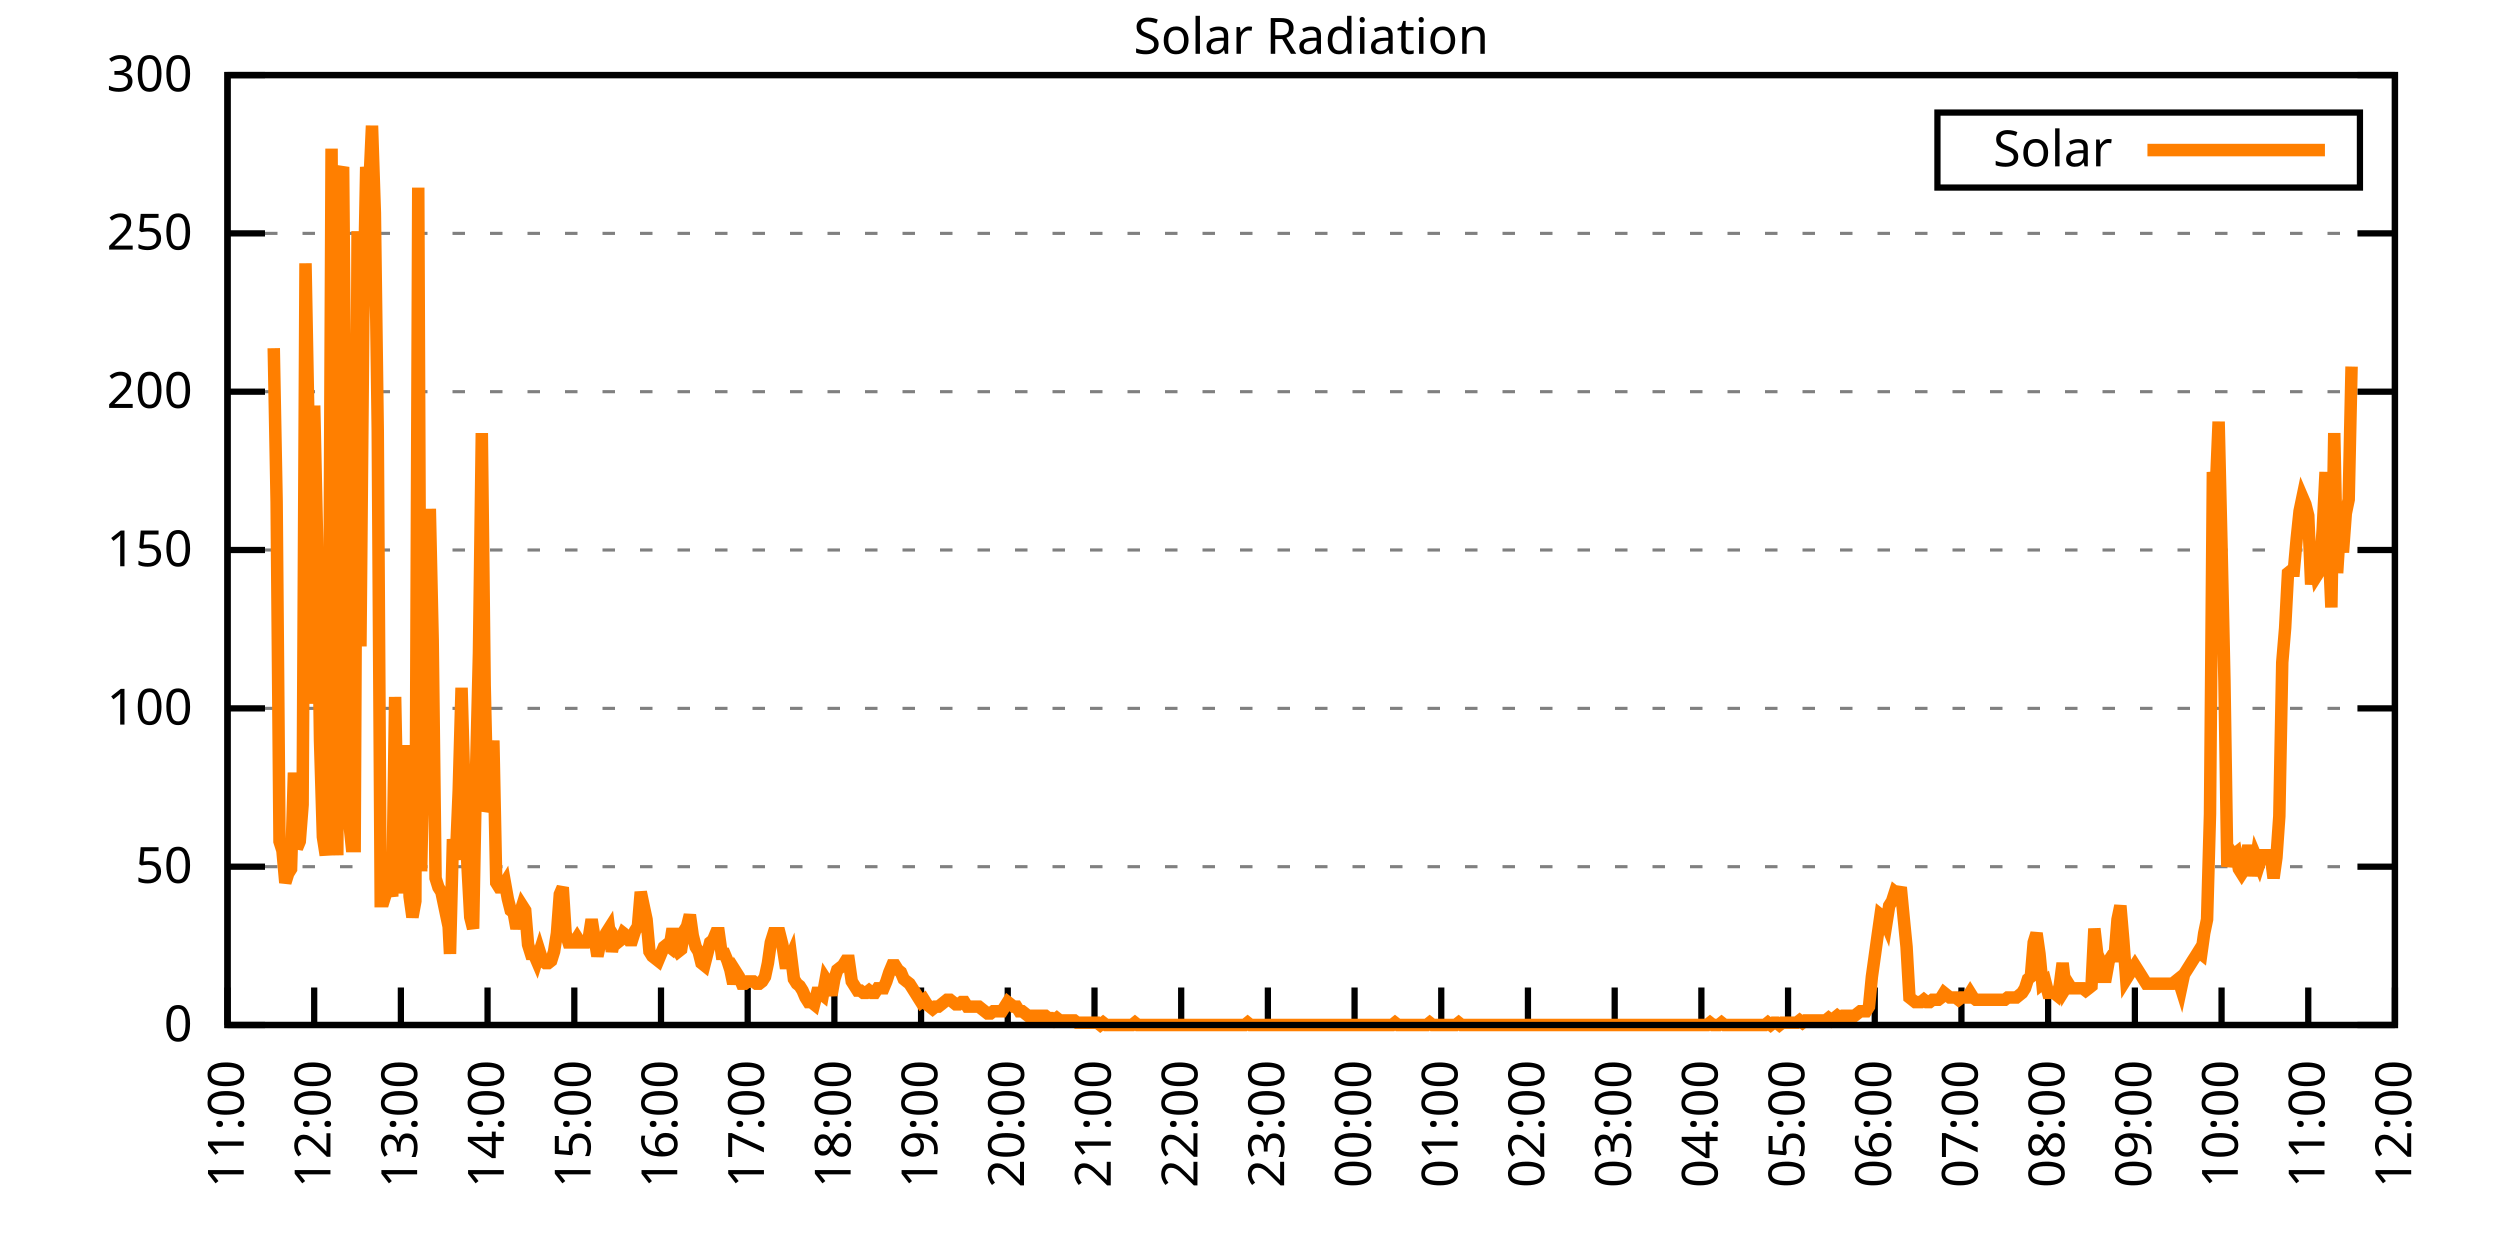
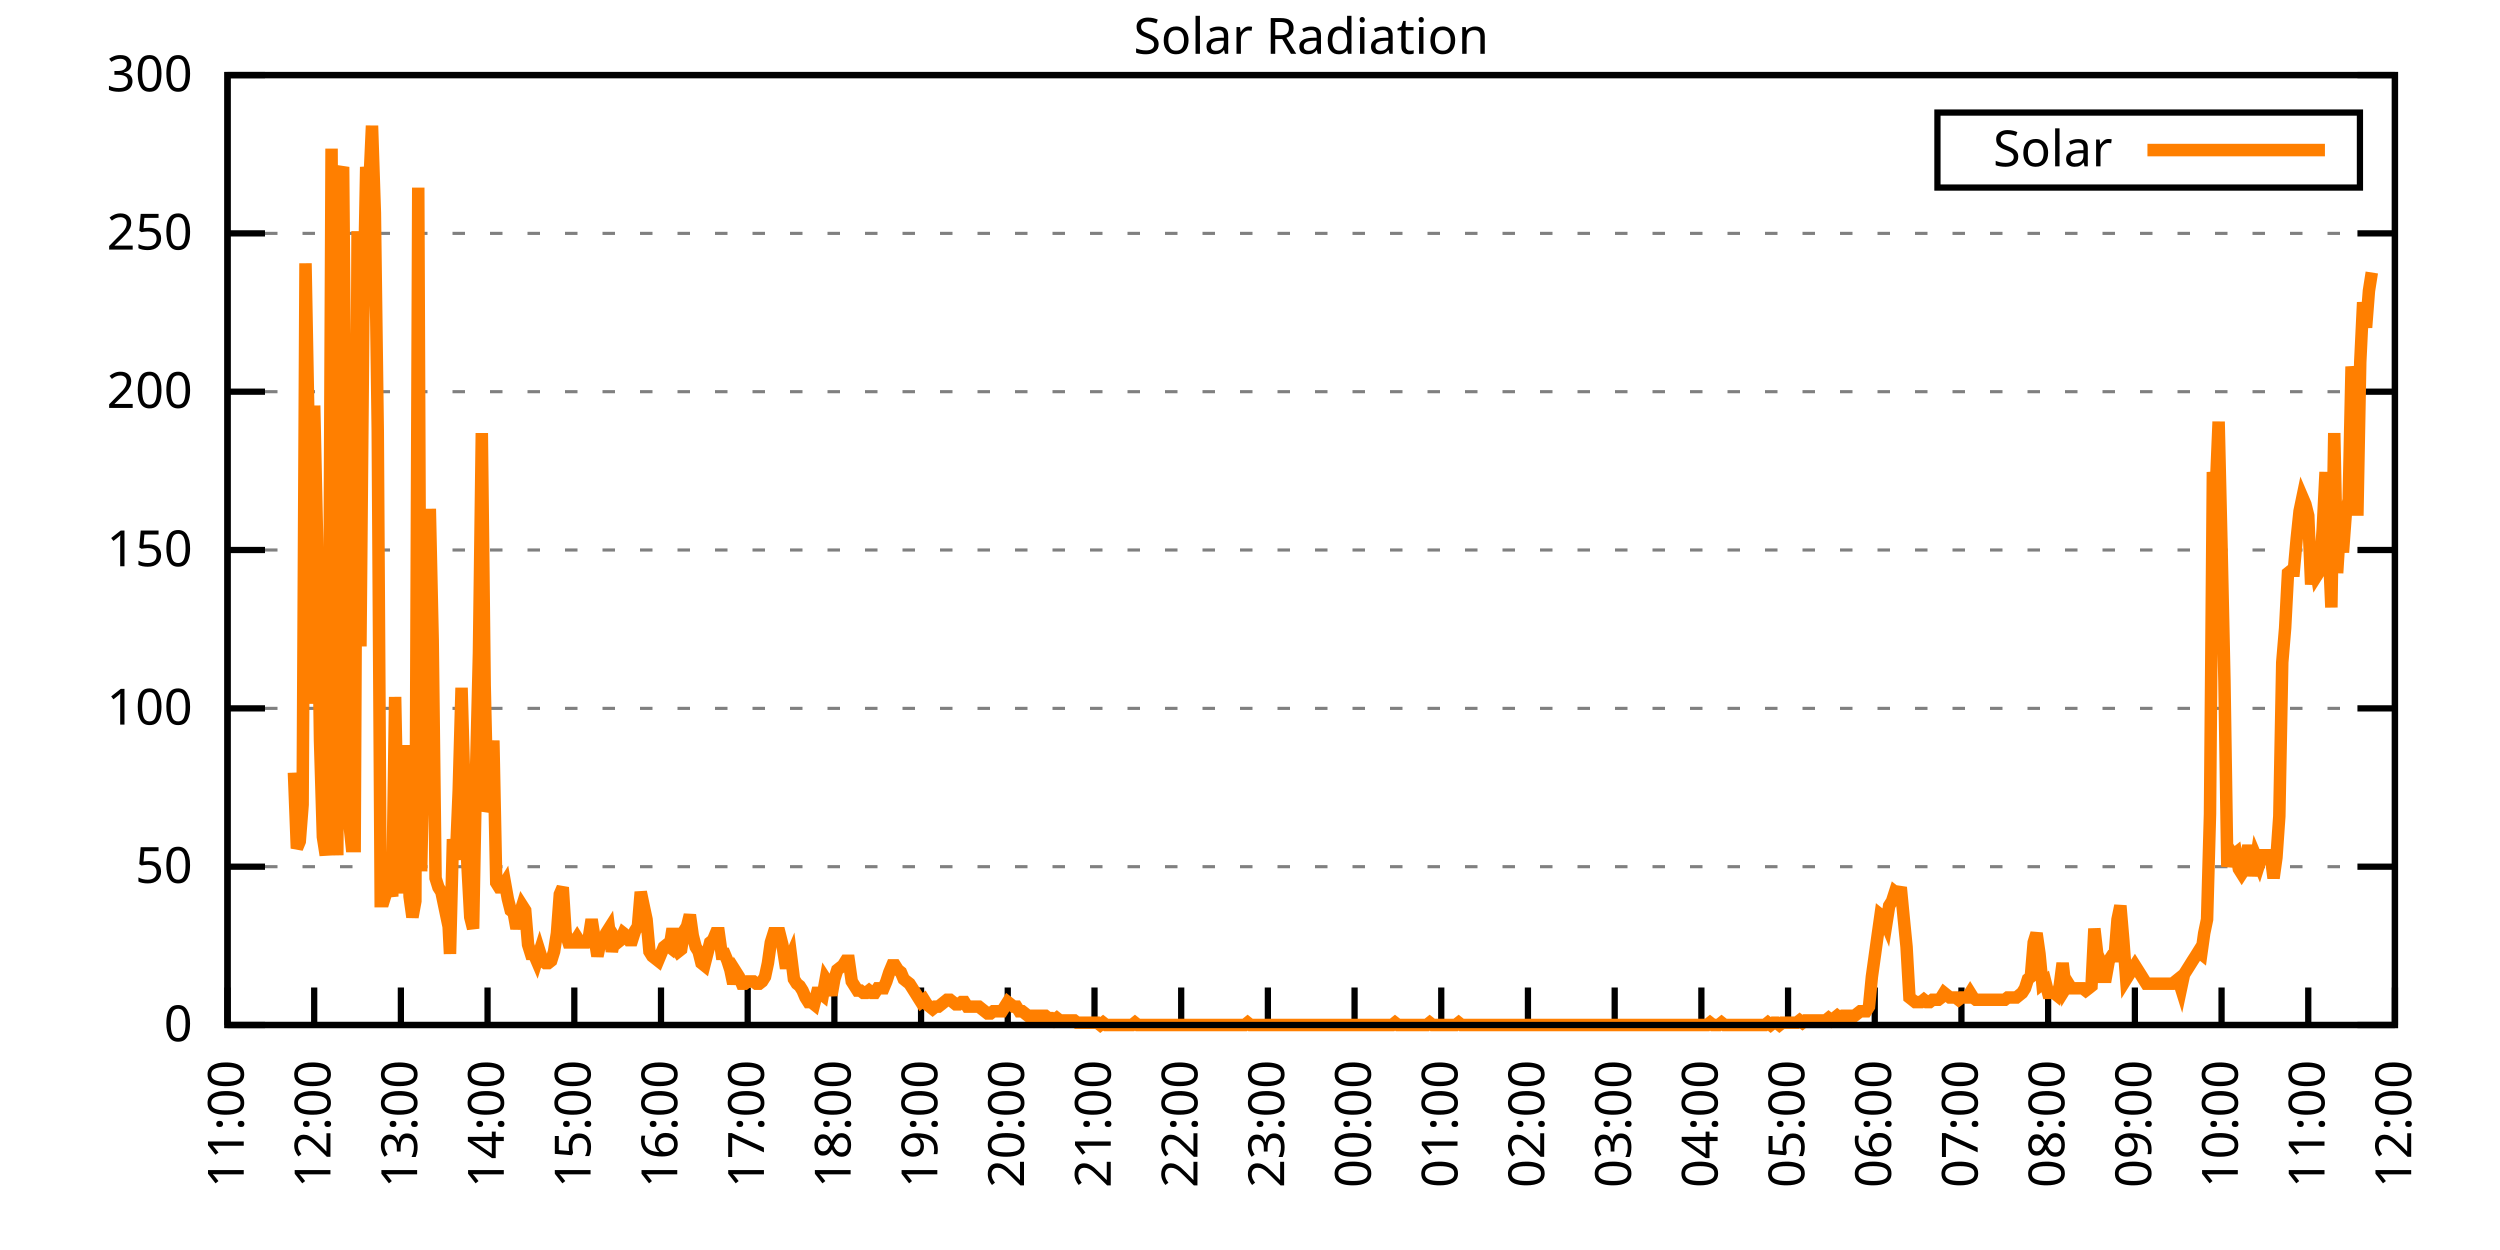
<svg xmlns="http://www.w3.org/2000/svg" xmlns:xlink="http://www.w3.org/1999/xlink" width="400" height="200" viewBox="0 0 400 200">
  <g id="gnuplot_canvas">
    <rect x="0" y="0" width="400" height="200" fill="none" />
    <defs>
      <circle id="gpDot" r="0.5" stroke-width="0.5" stroke="currentColor" />
      <path id="gpPt0" stroke-width="0.333" stroke="currentColor" d="M-1,0 h2 M0,-1 v2" />
      <path id="gpPt1" stroke-width="0.333" stroke="currentColor" d="M-1,-1 L1,1 M1,-1 L-1,1" />
      <path id="gpPt2" stroke-width="0.333" stroke="currentColor" d="M-1,0 L1,0 M0,-1 L0,1 M-1,-1 L1,1 M-1,1 L1,-1" />
      <rect id="gpPt3" stroke-width="0.333" stroke="currentColor" x="-1" y="-1" width="2" height="2" />
      <rect id="gpPt4" stroke-width="0.333" stroke="currentColor" fill="currentColor" x="-1" y="-1" width="2" height="2" />
      <circle id="gpPt5" stroke-width="0.333" stroke="currentColor" cx="0" cy="0" r="1" />
      <use xlink:href="#gpPt5" id="gpPt6" fill="currentColor" stroke="none" />
      <path id="gpPt7" stroke-width="0.333" stroke="currentColor" d="M0,-1.33 L-1.33,0.67 L1.33,0.67 z" />
      <use xlink:href="#gpPt7" id="gpPt8" fill="currentColor" stroke="none" />
      <use xlink:href="#gpPt7" id="gpPt9" stroke="currentColor" transform="rotate(180)" />
      <use xlink:href="#gpPt9" id="gpPt10" fill="currentColor" stroke="none" />
      <use xlink:href="#gpPt3" id="gpPt11" stroke="currentColor" transform="rotate(45)" />
      <use xlink:href="#gpPt11" id="gpPt12" fill="currentColor" stroke="none" />
      <path id="gpPt13" stroke-width="0.333" stroke="currentColor" d="M0,1.330 L1.265,0.411 L0.782,-1.067 L-0.782,-1.076 L-1.265,0.411 z" />
      <use xlink:href="#gpPt13" id="gpPt14" fill="currentColor" stroke="none" />
      <filter id="textbox" filterUnits="objectBoundingBox" x="0" y="0" height="1" width="1">
        <feFlood flood-color="white" flood-opacity="1" result="bgnd" />
        <feComposite in="SourceGraphic" in2="bgnd" operator="atop" />
      </filter>
      <filter id="greybox" filterUnits="objectBoundingBox" x="0" y="0" height="1" width="1">
        <feFlood flood-color="lightgrey" flood-opacity="1" result="grey" />
        <feComposite in="SourceGraphic" in2="grey" operator="atop" />
      </filter>
    </defs>
    <g fill="none" color="white" stroke="currentColor" stroke-width="1.00" stroke-linecap="butt" stroke-linejoin="miter">
</g>
    <g fill="none" color="black" stroke="currentColor" stroke-width="1.00" stroke-linecap="butt" stroke-linejoin="miter">
      <g stroke="none" shape-rendering="crispEdges">
        <polygon fill="rgb(255, 255, 255)" points="36.40,164.00 383.18,164.00 383.18,12.02 36.40,12.02 " />
      </g>
    </g>
    <g fill="none" color="black" stroke="currentColor" stroke-width="1.00" stroke-linecap="butt" stroke-linejoin="miter">
</g>
    <g fill="none" color="black" stroke="black" stroke-width="0.50" stroke-linecap="butt" stroke-linejoin="miter">
</g>
    <g fill="none" color="gray" stroke="currentColor" stroke-width="0.50" stroke-linecap="butt" stroke-linejoin="miter">
      <path stroke="gray" stroke-dasharray="2,4" class="gridline" d="M36.40,164.00 L383.19,164.00  " />
    </g>
    <g fill="none" color="gray" stroke="gray" stroke-width="1.00" stroke-linecap="butt" stroke-linejoin="miter">
</g>
    <g fill="none" color="black" stroke="currentColor" stroke-width="1.00" stroke-linecap="butt" stroke-linejoin="miter">
      <path stroke="black" d="M36.40,164.00 L42.40,164.00 M383.19,164.00 L377.19,164.00  " />
      <g transform="translate(30.80,166.60)" stroke="none" fill="black" font-family="Sans" font-size="8.00" text-anchor="end">
        <text>
          <tspan font-family="Sans"> 0</tspan>
        </text>
      </g>
    </g>
    <g fill="none" color="black" stroke="currentColor" stroke-width="1.00" stroke-linecap="butt" stroke-linejoin="miter">
</g>
    <g fill="none" color="black" stroke="black" stroke-width="0.50" stroke-linecap="butt" stroke-linejoin="miter">
</g>
    <g fill="none" color="gray" stroke="currentColor" stroke-width="0.50" stroke-linecap="butt" stroke-linejoin="miter">
      <path stroke="gray" stroke-dasharray="2,4" class="gridline" d="M36.40,138.67 L383.19,138.67  " />
    </g>
    <g fill="none" color="gray" stroke="gray" stroke-width="1.00" stroke-linecap="butt" stroke-linejoin="miter">
</g>
    <g fill="none" color="black" stroke="currentColor" stroke-width="1.00" stroke-linecap="butt" stroke-linejoin="miter">
      <path stroke="black" d="M36.40,138.67 L42.40,138.67 M383.19,138.67 L377.19,138.67  " />
      <g transform="translate(30.80,141.27)" stroke="none" fill="black" font-family="Sans" font-size="8.00" text-anchor="end">
        <text>
          <tspan font-family="Sans"> 50</tspan>
        </text>
      </g>
    </g>
    <g fill="none" color="black" stroke="currentColor" stroke-width="1.00" stroke-linecap="butt" stroke-linejoin="miter">
</g>
    <g fill="none" color="black" stroke="black" stroke-width="0.50" stroke-linecap="butt" stroke-linejoin="miter">
</g>
    <g fill="none" color="gray" stroke="currentColor" stroke-width="0.50" stroke-linecap="butt" stroke-linejoin="miter">
      <path stroke="gray" stroke-dasharray="2,4" class="gridline" d="M36.40,113.34 L383.19,113.34  " />
    </g>
    <g fill="none" color="gray" stroke="gray" stroke-width="1.00" stroke-linecap="butt" stroke-linejoin="miter">
</g>
    <g fill="none" color="black" stroke="currentColor" stroke-width="1.00" stroke-linecap="butt" stroke-linejoin="miter">
      <path stroke="black" d="M36.40,113.34 L42.40,113.34 M383.19,113.34 L377.19,113.34  " />
      <g transform="translate(30.80,115.94)" stroke="none" fill="black" font-family="Sans" font-size="8.00" text-anchor="end">
        <text>
          <tspan font-family="Sans"> 100</tspan>
        </text>
      </g>
    </g>
    <g fill="none" color="black" stroke="currentColor" stroke-width="1.00" stroke-linecap="butt" stroke-linejoin="miter">
</g>
    <g fill="none" color="black" stroke="black" stroke-width="0.50" stroke-linecap="butt" stroke-linejoin="miter">
</g>
    <g fill="none" color="gray" stroke="currentColor" stroke-width="0.50" stroke-linecap="butt" stroke-linejoin="miter">
      <path stroke="gray" stroke-dasharray="2,4" class="gridline" d="M36.40,88.00 L383.19,88.00  " />
    </g>
    <g fill="none" color="gray" stroke="gray" stroke-width="1.00" stroke-linecap="butt" stroke-linejoin="miter">
</g>
    <g fill="none" color="black" stroke="currentColor" stroke-width="1.00" stroke-linecap="butt" stroke-linejoin="miter">
      <path stroke="black" d="M36.40,88.00 L42.40,88.00 M383.19,88.00 L377.19,88.00  " />
      <g transform="translate(30.80,90.60)" stroke="none" fill="black" font-family="Sans" font-size="8.00" text-anchor="end">
        <text>
          <tspan font-family="Sans"> 150</tspan>
        </text>
      </g>
    </g>
    <g fill="none" color="black" stroke="currentColor" stroke-width="1.00" stroke-linecap="butt" stroke-linejoin="miter">
</g>
    <g fill="none" color="black" stroke="black" stroke-width="0.50" stroke-linecap="butt" stroke-linejoin="miter">
</g>
    <g fill="none" color="gray" stroke="currentColor" stroke-width="0.50" stroke-linecap="butt" stroke-linejoin="miter">
      <path stroke="gray" stroke-dasharray="2,4" class="gridline" d="M36.40,62.67 L383.19,62.67  " />
    </g>
    <g fill="none" color="gray" stroke="gray" stroke-width="1.00" stroke-linecap="butt" stroke-linejoin="miter">
</g>
    <g fill="none" color="black" stroke="currentColor" stroke-width="1.00" stroke-linecap="butt" stroke-linejoin="miter">
      <path stroke="black" d="M36.40,62.67 L42.40,62.67 M383.19,62.67 L377.19,62.67  " />
      <g transform="translate(30.80,65.27)" stroke="none" fill="black" font-family="Sans" font-size="8.00" text-anchor="end">
        <text>
          <tspan font-family="Sans"> 200</tspan>
        </text>
      </g>
    </g>
    <g fill="none" color="black" stroke="currentColor" stroke-width="1.00" stroke-linecap="butt" stroke-linejoin="miter">
</g>
    <g fill="none" color="black" stroke="black" stroke-width="0.50" stroke-linecap="butt" stroke-linejoin="miter">
</g>
    <g fill="none" color="gray" stroke="currentColor" stroke-width="0.50" stroke-linecap="butt" stroke-linejoin="miter">
      <path stroke="gray" stroke-dasharray="2,4" class="gridline" d="M36.40,37.34 L383.19,37.34  " />
    </g>
    <g fill="none" color="gray" stroke="gray" stroke-width="1.00" stroke-linecap="butt" stroke-linejoin="miter">
</g>
    <g fill="none" color="black" stroke="currentColor" stroke-width="1.00" stroke-linecap="butt" stroke-linejoin="miter">
      <path stroke="black" d="M36.40,37.34 L42.40,37.34 M383.19,37.34 L377.19,37.34  " />
      <g transform="translate(30.80,39.94)" stroke="none" fill="black" font-family="Sans" font-size="8.00" text-anchor="end">
        <text>
          <tspan font-family="Sans"> 250</tspan>
        </text>
      </g>
    </g>
    <g fill="none" color="black" stroke="currentColor" stroke-width="1.00" stroke-linecap="butt" stroke-linejoin="miter">
</g>
    <g fill="none" color="black" stroke="black" stroke-width="0.50" stroke-linecap="butt" stroke-linejoin="miter">
</g>
    <g fill="none" color="gray" stroke="currentColor" stroke-width="0.50" stroke-linecap="butt" stroke-linejoin="miter">
      <path stroke="gray" stroke-dasharray="2,4" class="gridline" d="M36.40,12.01 L383.19,12.01  " />
    </g>
    <g fill="none" color="gray" stroke="gray" stroke-width="1.00" stroke-linecap="butt" stroke-linejoin="miter">
</g>
    <g fill="none" color="black" stroke="currentColor" stroke-width="1.00" stroke-linecap="butt" stroke-linejoin="miter">
      <path stroke="black" d="M36.40,12.01 L42.40,12.01 M383.19,12.01 L377.19,12.01  " />
      <g transform="translate(30.80,14.61)" stroke="none" fill="black" font-family="Sans" font-size="8.00" text-anchor="end">
        <text>
          <tspan font-family="Sans"> 300</tspan>
        </text>
      </g>
    </g>
    <g fill="none" color="black" stroke="currentColor" stroke-width="1.00" stroke-linecap="butt" stroke-linejoin="miter">
      <path stroke="black" d="M36.40,164.00 L36.40,158.00  " />
      <g transform="translate(39.00,169.60) rotate(270.00)" stroke="none" fill="black" font-family="Sans" font-size="8.00" text-anchor="end">
        <text>
          <tspan font-family="Sans">11:00</tspan>
        </text>
      </g>
    </g>
    <g fill="none" color="black" stroke="currentColor" stroke-width="1.00" stroke-linecap="butt" stroke-linejoin="miter">
      <path stroke="black" d="M50.27,164.00 L50.27,158.00  " />
      <g transform="translate(52.87,169.60) rotate(270.00)" stroke="none" fill="black" font-family="Sans" font-size="8.00" text-anchor="end">
        <text>
          <tspan font-family="Sans">12:00</tspan>
        </text>
      </g>
    </g>
    <g fill="none" color="black" stroke="currentColor" stroke-width="1.00" stroke-linecap="butt" stroke-linejoin="miter">
      <path stroke="black" d="M64.14,164.00 L64.14,158.00  " />
      <g transform="translate(66.74,169.60) rotate(270.00)" stroke="none" fill="black" font-family="Sans" font-size="8.00" text-anchor="end">
        <text>
          <tspan font-family="Sans">13:00</tspan>
        </text>
      </g>
    </g>
    <g fill="none" color="black" stroke="currentColor" stroke-width="1.00" stroke-linecap="butt" stroke-linejoin="miter">
      <path stroke="black" d="M78.01,164.00 L78.01,158.00  " />
      <g transform="translate(80.61,169.60) rotate(270.00)" stroke="none" fill="black" font-family="Sans" font-size="8.00" text-anchor="end">
        <text>
          <tspan font-family="Sans">14:00</tspan>
        </text>
      </g>
    </g>
    <g fill="none" color="black" stroke="currentColor" stroke-width="1.00" stroke-linecap="butt" stroke-linejoin="miter">
      <path stroke="black" d="M91.89,164.00 L91.89,158.00  " />
      <g transform="translate(94.49,169.60) rotate(270.00)" stroke="none" fill="black" font-family="Sans" font-size="8.00" text-anchor="end">
        <text>
          <tspan font-family="Sans">15:00</tspan>
        </text>
      </g>
    </g>
    <g fill="none" color="black" stroke="currentColor" stroke-width="1.00" stroke-linecap="butt" stroke-linejoin="miter">
      <path stroke="black" d="M105.76,164.00 L105.76,158.00  " />
      <g transform="translate(108.36,169.60) rotate(270.00)" stroke="none" fill="black" font-family="Sans" font-size="8.00" text-anchor="end">
        <text>
          <tspan font-family="Sans">16:00</tspan>
        </text>
      </g>
    </g>
    <g fill="none" color="black" stroke="currentColor" stroke-width="1.00" stroke-linecap="butt" stroke-linejoin="miter">
      <path stroke="black" d="M119.63,164.00 L119.63,158.00  " />
      <g transform="translate(122.23,169.60) rotate(270.00)" stroke="none" fill="black" font-family="Sans" font-size="8.00" text-anchor="end">
        <text>
          <tspan font-family="Sans">17:00</tspan>
        </text>
      </g>
    </g>
    <g fill="none" color="black" stroke="currentColor" stroke-width="1.00" stroke-linecap="butt" stroke-linejoin="miter">
      <path stroke="black" d="M133.50,164.00 L133.50,158.00  " />
      <g transform="translate(136.10,169.60) rotate(270.00)" stroke="none" fill="black" font-family="Sans" font-size="8.00" text-anchor="end">
        <text>
          <tspan font-family="Sans">18:00</tspan>
        </text>
      </g>
    </g>
    <g fill="none" color="black" stroke="currentColor" stroke-width="1.00" stroke-linecap="butt" stroke-linejoin="miter">
      <path stroke="black" d="M147.37,164.00 L147.37,158.00  " />
      <g transform="translate(149.97,169.60) rotate(270.00)" stroke="none" fill="black" font-family="Sans" font-size="8.00" text-anchor="end">
        <text>
          <tspan font-family="Sans">19:00</tspan>
        </text>
      </g>
    </g>
    <g fill="none" color="black" stroke="currentColor" stroke-width="1.00" stroke-linecap="butt" stroke-linejoin="miter">
      <path stroke="black" d="M161.24,164.00 L161.24,158.00  " />
      <g transform="translate(163.84,169.60) rotate(270.00)" stroke="none" fill="black" font-family="Sans" font-size="8.00" text-anchor="end">
        <text>
          <tspan font-family="Sans">20:00</tspan>
        </text>
      </g>
    </g>
    <g fill="none" color="black" stroke="currentColor" stroke-width="1.00" stroke-linecap="butt" stroke-linejoin="miter">
      <path stroke="black" d="M175.12,164.00 L175.12,158.00  " />
      <g transform="translate(177.72,169.60) rotate(270.00)" stroke="none" fill="black" font-family="Sans" font-size="8.00" text-anchor="end">
        <text>
          <tspan font-family="Sans">21:00</tspan>
        </text>
      </g>
    </g>
    <g fill="none" color="black" stroke="currentColor" stroke-width="1.00" stroke-linecap="butt" stroke-linejoin="miter">
      <path stroke="black" d="M188.99,164.00 L188.99,158.00  " />
      <g transform="translate(191.59,169.60) rotate(270.00)" stroke="none" fill="black" font-family="Sans" font-size="8.00" text-anchor="end">
        <text>
          <tspan font-family="Sans">22:00</tspan>
        </text>
      </g>
    </g>
    <g fill="none" color="black" stroke="currentColor" stroke-width="1.00" stroke-linecap="butt" stroke-linejoin="miter">
      <path stroke="black" d="M202.86,164.00 L202.86,158.00  " />
      <g transform="translate(205.46,169.60) rotate(270.00)" stroke="none" fill="black" font-family="Sans" font-size="8.00" text-anchor="end">
        <text>
          <tspan font-family="Sans">23:00</tspan>
        </text>
      </g>
    </g>
    <g fill="none" color="black" stroke="currentColor" stroke-width="1.00" stroke-linecap="butt" stroke-linejoin="miter">
      <path stroke="black" d="M216.73,164.00 L216.73,158.00  " />
      <g transform="translate(219.33,169.60) rotate(270.00)" stroke="none" fill="black" font-family="Sans" font-size="8.00" text-anchor="end">
        <text>
          <tspan font-family="Sans">00:00</tspan>
        </text>
      </g>
    </g>
    <g fill="none" color="black" stroke="currentColor" stroke-width="1.00" stroke-linecap="butt" stroke-linejoin="miter">
      <path stroke="black" d="M230.60,164.00 L230.60,158.00  " />
      <g transform="translate(233.20,169.60) rotate(270.00)" stroke="none" fill="black" font-family="Sans" font-size="8.00" text-anchor="end">
        <text>
          <tspan font-family="Sans">01:00</tspan>
        </text>
      </g>
    </g>
    <g fill="none" color="black" stroke="currentColor" stroke-width="1.00" stroke-linecap="butt" stroke-linejoin="miter">
      <path stroke="black" d="M244.47,164.00 L244.47,158.00  " />
      <g transform="translate(247.07,169.60) rotate(270.00)" stroke="none" fill="black" font-family="Sans" font-size="8.00" text-anchor="end">
        <text>
          <tspan font-family="Sans">02:00</tspan>
        </text>
      </g>
    </g>
    <g fill="none" color="black" stroke="currentColor" stroke-width="1.00" stroke-linecap="butt" stroke-linejoin="miter">
      <path stroke="black" d="M258.35,164.00 L258.35,158.00  " />
      <g transform="translate(260.95,169.60) rotate(270.00)" stroke="none" fill="black" font-family="Sans" font-size="8.00" text-anchor="end">
        <text>
          <tspan font-family="Sans">03:00</tspan>
        </text>
      </g>
    </g>
    <g fill="none" color="black" stroke="currentColor" stroke-width="1.00" stroke-linecap="butt" stroke-linejoin="miter">
      <path stroke="black" d="M272.22,164.00 L272.22,158.00  " />
      <g transform="translate(274.82,169.60) rotate(270.00)" stroke="none" fill="black" font-family="Sans" font-size="8.00" text-anchor="end">
        <text>
          <tspan font-family="Sans">04:00</tspan>
        </text>
      </g>
    </g>
    <g fill="none" color="black" stroke="currentColor" stroke-width="1.00" stroke-linecap="butt" stroke-linejoin="miter">
      <path stroke="black" d="M286.09,164.00 L286.09,158.00  " />
      <g transform="translate(288.69,169.60) rotate(270.00)" stroke="none" fill="black" font-family="Sans" font-size="8.00" text-anchor="end">
        <text>
          <tspan font-family="Sans">05:00</tspan>
        </text>
      </g>
    </g>
    <g fill="none" color="black" stroke="currentColor" stroke-width="1.00" stroke-linecap="butt" stroke-linejoin="miter">
      <path stroke="black" d="M299.96,164.00 L299.96,158.00  " />
      <g transform="translate(302.56,169.60) rotate(270.00)" stroke="none" fill="black" font-family="Sans" font-size="8.00" text-anchor="end">
        <text>
          <tspan font-family="Sans">06:00</tspan>
        </text>
      </g>
    </g>
    <g fill="none" color="black" stroke="currentColor" stroke-width="1.00" stroke-linecap="butt" stroke-linejoin="miter">
      <path stroke="black" d="M313.83,164.00 L313.83,158.00  " />
      <g transform="translate(316.43,169.60) rotate(270.00)" stroke="none" fill="black" font-family="Sans" font-size="8.00" text-anchor="end">
        <text>
          <tspan font-family="Sans">07:00</tspan>
        </text>
      </g>
    </g>
    <g fill="none" color="black" stroke="currentColor" stroke-width="1.00" stroke-linecap="butt" stroke-linejoin="miter">
      <path stroke="black" d="M327.70,164.00 L327.70,158.00  " />
      <g transform="translate(330.30,169.60) rotate(270.00)" stroke="none" fill="black" font-family="Sans" font-size="8.00" text-anchor="end">
        <text>
          <tspan font-family="Sans">08:00</tspan>
        </text>
      </g>
    </g>
    <g fill="none" color="black" stroke="currentColor" stroke-width="1.00" stroke-linecap="butt" stroke-linejoin="miter">
      <path stroke="black" d="M341.58,164.00 L341.58,158.00  " />
      <g transform="translate(344.18,169.60) rotate(270.00)" stroke="none" fill="black" font-family="Sans" font-size="8.00" text-anchor="end">
        <text>
          <tspan font-family="Sans">09:00</tspan>
        </text>
      </g>
    </g>
    <g fill="none" color="black" stroke="currentColor" stroke-width="1.00" stroke-linecap="butt" stroke-linejoin="miter">
      <path stroke="black" d="M355.45,164.00 L355.45,158.00  " />
      <g transform="translate(358.05,169.60) rotate(270.00)" stroke="none" fill="black" font-family="Sans" font-size="8.00" text-anchor="end">
        <text>
          <tspan font-family="Sans">10:00</tspan>
        </text>
      </g>
    </g>
    <g fill="none" color="black" stroke="currentColor" stroke-width="1.00" stroke-linecap="butt" stroke-linejoin="miter">
      <path stroke="black" d="M369.32,164.00 L369.32,158.00  " />
      <g transform="translate(371.92,169.60) rotate(270.00)" stroke="none" fill="black" font-family="Sans" font-size="8.00" text-anchor="end">
        <text>
          <tspan font-family="Sans">11:00</tspan>
        </text>
      </g>
    </g>
    <g fill="none" color="black" stroke="currentColor" stroke-width="1.00" stroke-linecap="butt" stroke-linejoin="miter">
      <path stroke="black" d="M383.19,164.00 L383.19,158.00  " />
      <g transform="translate(385.79,169.60) rotate(270.00)" stroke="none" fill="black" font-family="Sans" font-size="8.00" text-anchor="end">
        <text>
          <tspan font-family="Sans">12:00</tspan>
        </text>
      </g>
    </g>
    <g fill="none" color="black" stroke="currentColor" stroke-width="1.00" stroke-linecap="butt" stroke-linejoin="miter">
</g>
    <g fill="none" color="black" stroke="currentColor" stroke-width="1.00" stroke-linecap="butt" stroke-linejoin="miter">
      <path stroke="black" d="M36.40,12.01 L36.40,164.00 L383.19,164.00 L383.19,12.01 L36.40,12.01 Z  " />
    </g>
    <g fill="none" color="black" stroke="currentColor" stroke-width="1.00" stroke-linecap="butt" stroke-linejoin="miter">
</g>
    <g fill="none" color="black" stroke="currentColor" stroke-width="1.00" stroke-linecap="butt" stroke-linejoin="miter">
      <path stroke="black" d="M309.99,30.01 L309.99,18.01 L377.59,18.01 L377.59,30.01 L309.99,30.01 Z  " />
    </g>
    <g id="Solar_Radiation_plot_1">
      <g fill="none" color="white" stroke="black" stroke-width="2.00" stroke-linecap="butt" stroke-linejoin="miter">
</g>
      <g fill="none" color="black" stroke="currentColor" stroke-width="2.00" stroke-linecap="butt" stroke-linejoin="miter">
        <g transform="translate(337.99,26.61)" stroke="none" fill="black" font-family="Sans" font-size="8.00" text-anchor="end">
          <text>
            <tspan font-family="Sans">Solar</tspan>
          </text>
        </g>
      </g>
      <g fill="none" color="black" stroke="currentColor" stroke-width="2.00" stroke-linecap="butt" stroke-linejoin="miter">
-         <path stroke="rgb(255, 127,   0)" d="M343.59,24.01 L371.99,24.01 M43.80,55.71 L44.26,80.31 L44.72,134.63 L45.19,136.10 L45.65,141.24 L46.11,139.77   L46.57,139.04 L47.03,123.62 L47.50,135.74 L47.96,134.63 L48.42,128.76 L48.88,42.13 L49.35,67.46 L49.81,112.61   L50.27,64.89 L50.73,86.18 L51.20,118.48 L51.66,133.90 L52.12,136.84 L52.58,123.62 L53.05,23.78 L53.51,125.82   L53.97,136.84 L54.43,28.18 L54.90,26.71 L55.36,79.57 L55.82,130.96 L56.28,135.37 L56.75,135.37 L57.21,36.99   L57.67,103.43 L58.13,51.31 L58.59,26.71 L59.06,30.38 L59.52,20.11 L59.98,34.06 L60.44,68.93 L60.91,144.18   L61.37,144.18 L61.83,142.71 L62.29,141.24 L62.76,143.44 L63.22,111.51 L63.68,135.37 L64.14,141.98 L64.61,141.98   L65.07,119.22 L65.53,143.44 L65.99,146.75 L66.46,144.18 L66.92,30.02 L67.38,139.41 L67.84,117.01 L68.30,125.09   L68.77,81.41 L69.23,102.33 L69.69,140.51 L70.15,141.98 L70.62,142.71 L71.08,144.91 L71.54,143.44 L72.00,152.62   L72.47,134.27 L72.93,137.57 L73.39,126.56 L73.85,110.04 L74.32,126.93 L74.78,138.30 L75.24,146.75 L75.70,148.58   L76.17,123.25 L76.63,104.53 L77.09,69.29 L77.55,109.67 L78.01,129.86 L78.48,128.39 L78.94,118.48 L79.40,141.24   L79.86,141.98 L80.33,141.98 L80.79,141.24 L81.25,143.81 L81.71,145.65 L82.18,146.01 L82.64,148.58 L83.10,146.38   L83.56,144.91 L84.03,145.65 L84.49,151.15 L84.95,152.62 L85.41,152.62 L85.88,153.72 L86.34,152.25 L86.80,153.72   L87.26,154.09 L87.72,154.09 L88.19,153.72 L88.65,152.25 L89.11,149.32 L89.57,143.08 L90.04,141.98 L90.50,149.32   L90.96,150.79 L91.42,150.79 L91.89,150.79 L92.35,150.05 L92.81,150.79 L93.27,150.79 L93.74,150.79 L94.20,150.05   L94.66,147.11 L95.12,150.05 L95.59,152.99 L96.05,150.79 L96.51,150.42 L96.97,149.32 L97.44,148.58 L97.90,152.25   L98.36,150.05 L98.82,150.79 L99.28,150.42 L99.75,149.32 L100.21,149.68 L100.67,150.42 L101.13,150.42 L101.60,148.95   L102.06,148.22 L102.52,142.71 L102.98,144.91 L103.45,147.11 L103.91,152.25 L104.37,152.99 L104.83,153.35 L105.30,153.72   L105.76,152.62 L106.22,151.52 L106.68,151.15 L107.15,151.52 L107.61,148.58 L108.07,151.52 L108.53,152.25 L108.99,151.89   L109.46,148.95 L109.92,148.22 L110.38,146.38 L110.84,149.68 L111.31,151.52 L111.77,152.25 L112.23,154.09 L112.69,154.46   L113.16,152.62 L113.62,150.79 L114.08,150.42 L114.54,149.32 L115.01,149.32 L115.47,152.62 L115.93,152.62 L116.39,153.72   L116.86,155.19 L117.32,157.39 L117.78,155.56 L118.24,156.29 L118.70,157.39 L119.17,157.39 L119.63,157.03 L120.09,157.03   L120.55,157.03 L121.02,157.39 L121.48,157.39 L121.94,157.03 L122.40,156.29 L122.87,154.09 L123.33,150.79 L123.79,149.32   L124.25,149.32 L124.72,149.32 L125.18,151.15 L125.64,154.09 L126.10,154.09 L126.57,152.99 L127.03,156.66 L127.49,157.39   L127.95,157.76 L128.41,158.49 L128.88,159.60 L129.34,160.33 L129.80,160.33 L130.26,160.70 L130.73,158.86 L131.19,158.86   L131.65,159.23 L132.11,156.66 L132.58,157.39 L133.04,159.23 L133.50,156.66 L133.96,155.19 L134.43,154.82 L134.89,154.46   L135.35,153.72 L135.81,153.72 L136.28,157.03 L136.74,157.76 L137.20,158.49 L137.66,158.49 L138.13,158.86 L138.59,158.86   L139.05,158.49 L139.51,158.86 L139.97,158.86 L140.44,158.13 L140.90,158.13 L141.36,158.13 L141.82,157.03 L142.29,155.56   L142.75,154.46 L143.21,154.46 L143.67,155.19 L144.14,155.56 L144.60,156.66 L145.06,157.03 L145.52,157.39 L145.99,158.13   L146.45,158.86 L146.91,159.60 L147.37,160.33 L147.84,159.96 L148.30,160.70 L148.76,161.06 L149.22,161.43 L149.68,161.06   L150.15,161.06 L150.61,160.70 L151.07,160.33 L151.53,159.96 L152.00,159.96 L152.46,160.33 L152.92,160.70 L153.38,160.70   L153.85,160.33 L154.31,160.33 L154.77,161.06 L155.23,161.06 L155.70,161.06 L156.16,161.06 L156.62,161.06 L157.08,161.43   L157.55,161.80 L158.01,162.16 L158.47,162.16 L158.93,161.80 L159.39,161.80 L159.86,161.80 L160.32,161.80 L160.78,161.06   L161.24,160.33 L161.71,160.70 L162.17,161.06 L162.63,161.06 L163.09,161.80 L163.56,161.80 L164.02,162.16 L164.48,162.53   L164.94,162.53 L165.41,162.53 L165.87,162.53 L166.33,162.53 L166.79,162.53 L167.26,162.53 L167.72,162.90 L168.18,162.90   L168.64,163.27 L169.10,162.90 L169.57,163.27 L170.03,163.27 L170.49,163.27 L170.95,163.27 L171.42,163.27 L171.88,163.27   L172.34,163.63 L172.80,163.63 L173.27,163.63 L173.73,163.63 L174.19,163.63 L174.65,163.63 L175.12,163.63 L175.58,163.63   L176.04,164.00 L176.50,163.63 L176.97,164.00 L177.43,164.00 L177.89,164.00 L178.35,164.00 L178.82,164.00 L179.28,164.00   L179.74,164.00 L180.20,164.00 L180.66,164.00 L181.13,164.00 L181.59,163.63 L182.05,164.00 L182.51,164.00 L182.98,164.00   L183.44,164.00 L183.90,164.00 L184.36,164.00 L184.83,164.00 L185.29,164.00 L185.75,164.00 L186.21,164.00 L186.68,164.00   L187.14,164.00 L187.60,164.00 L188.06,164.00 L188.53,164.00 L188.99,164.00 L189.45,164.00 L189.91,164.00 L190.37,164.00   L190.84,164.00 L191.30,164.00 L191.76,164.00 L192.22,164.00 L192.69,164.00 L193.15,164.00 L193.61,164.00 L194.07,164.00   L194.54,164.00 L195.00,164.00 L195.46,164.00 L195.92,164.00 L196.39,164.00 L196.85,164.00 L197.31,164.00 L197.77,164.00   L198.24,164.00 L198.70,164.00 L199.16,164.00 L199.62,163.63 L200.08,164.00 L200.55,164.00 L201.01,164.00 L201.47,164.00   L201.93,164.00 L202.40,164.00 L202.86,164.00 L203.32,164.00 L203.78,164.00 L204.25,164.00 L204.71,164.00 L205.17,164.00   L205.63,164.00 L206.10,164.00 L206.56,164.00 L207.02,164.00 L207.48,164.00 L207.95,164.00 L208.41,164.00 L208.87,164.00   L209.33,164.00 L209.80,164.00 L210.26,164.00 L210.72,164.00 L211.18,164.00 L211.64,164.00 L212.11,164.00 L212.57,164.00   L213.03,164.00 L213.49,164.00 L213.96,164.00 L214.42,164.00 L214.88,164.00 L215.34,164.00 L215.81,164.00 L216.27,164.00   L216.73,164.00 L217.19,164.00 L217.66,164.00 L218.12,164.00 L218.58,164.00 L219.04,164.00 L219.51,164.00 L219.97,164.00   L220.43,164.00 L220.89,164.00 L221.35,164.00 L221.82,164.00 L222.28,164.00 L222.74,164.00 L223.20,163.63 L223.67,164.00   L224.13,164.00 L224.59,164.00 L225.05,164.00 L225.52,164.00 L225.98,164.00 L226.44,164.00 L226.90,164.00 L227.37,164.00   L227.83,164.00 L228.29,164.00 L228.75,163.63 L229.22,164.00 L229.68,164.00 L230.14,164.00 L230.60,164.00 L231.06,164.00   L231.53,164.00 L231.99,164.00 L232.45,164.00 L232.91,164.00 L233.38,163.63 L233.84,164.00 L234.30,164.00 L234.76,164.00   L235.23,164.00 L235.69,164.00 L236.15,164.00 L236.61,164.00 L237.08,164.00 L237.54,164.00 L238.00,164.00 L238.46,164.00   L238.93,164.00 L239.39,164.00 L239.85,164.00 L240.31,164.00 L240.77,164.00 L241.24,164.00 L241.70,164.00 L242.16,164.00   L242.62,164.00 L243.09,164.00 L243.55,164.00 L244.01,164.00 L244.47,164.00 L244.94,164.00 L245.40,164.00 L245.86,164.00   L246.32,164.00 L246.79,164.00 L247.25,164.00 L247.71,164.00 L248.17,164.00 L248.64,164.00 L249.10,164.00 L249.56,164.00   L250.02,164.00 L250.49,164.00 L250.95,164.00 L251.41,164.00 L251.87,164.00 L252.33,164.00 L252.80,164.00 L253.26,164.00   L253.72,164.00 L254.18,164.00 L254.65,164.00 L255.11,164.00 L255.57,164.00 L256.03,164.00 L256.50,164.00 L256.96,164.00   L257.42,164.00 L257.88,164.00 L258.35,164.00 L258.81,164.00 L259.27,164.00 L259.73,164.00 L260.20,164.00 L260.66,164.00   L261.12,164.00 L261.58,164.00 L262.04,164.00 L262.51,164.00 L262.97,164.00 L263.43,164.00 L263.89,164.00 L264.36,164.00   L264.82,164.00 L265.28,164.00 L265.74,164.00 L266.21,164.00 L266.67,164.00 L267.13,164.00 L267.59,164.00 L268.06,164.00   L268.52,164.00 L268.98,164.00 L269.44,164.00 L269.91,164.00 L270.37,164.00 L270.83,164.00 L271.29,164.00 L271.75,164.00   L272.22,164.00 L272.68,164.00 L273.14,164.00 L273.60,163.63 L274.07,164.00 L274.53,164.00 L274.99,164.00 L275.45,163.63   L275.92,164.00 L276.38,164.00 L276.84,164.00 L277.30,164.00 L277.77,164.00 L278.23,164.00 L278.69,164.00 L279.15,164.00   L279.62,164.00 L280.08,164.00 L280.54,164.00 L281.00,164.00 L281.46,164.00 L281.93,164.00 L282.39,164.00 L282.85,163.63   L283.31,164.00 L283.78,163.63 L284.24,163.63 L284.70,164.00 L285.16,163.63 L285.63,163.63 L286.09,163.63 L286.55,163.63   L287.01,163.63 L287.48,163.63 L287.94,163.27 L288.40,163.63 L288.86,163.27 L289.33,163.27 L289.79,163.27 L290.25,163.27   L290.71,163.27 L291.18,163.27 L291.64,163.27 L292.10,163.27 L292.56,162.90 L293.02,163.27 L293.49,162.90 L293.95,162.53   L294.41,162.90 L294.87,162.53 L295.34,162.53 L295.80,162.53 L296.26,162.53 L296.72,162.53 L297.19,162.16 L297.65,161.80   L298.11,161.80 L298.57,161.80 L299.04,161.06 L299.50,156.29 L299.96,152.99 L300.42,149.68 L300.89,146.38 L301.35,146.75   L301.81,147.85 L302.27,144.91 L302.73,144.18 L303.20,142.71 L303.66,143.08 L304.12,141.98 L304.58,146.75 L305.05,151.52   L305.51,159.60 L305.97,159.96 L306.43,160.33 L306.90,160.33 L307.36,160.33 L307.82,159.96 L308.28,160.33 L308.75,160.33   L309.21,159.96 L309.67,159.96 L310.13,159.96 L310.60,159.60 L311.06,158.86 L311.52,159.23 L311.98,159.60 L312.44,159.60   L312.91,159.60 L313.37,159.96 L313.83,159.60 L314.29,159.60 L314.76,159.60 L315.22,158.86 L315.68,159.60 L316.14,159.96   L316.61,159.96 L317.07,159.96 L317.53,159.96 L317.99,159.96 L318.46,159.96 L318.92,159.96 L319.38,159.96 L319.84,159.96   L320.31,159.96 L320.77,159.96 L321.23,159.60 L321.69,159.60 L322.15,159.60 L322.62,159.60 L323.08,159.23 L323.54,158.86   L324.00,158.13 L324.47,156.66 L324.93,156.29 L325.39,150.79 L325.85,149.32 L326.32,152.62 L326.78,157.39 L327.24,157.03   L327.70,158.86 L328.17,158.86 L328.63,158.86 L329.09,159.23 L329.55,157.76 L330.02,154.09 L330.48,158.13 L330.94,157.39   L331.40,158.13 L331.87,158.13 L332.33,158.13 L332.79,158.13 L333.25,158.13 L333.71,158.49 L334.18,158.13 L334.64,157.76   L335.10,148.58 L335.56,152.62 L336.03,153.72 L336.49,156.29 L336.95,156.29 L337.41,153.72 L337.88,152.99 L338.34,152.99   L338.80,147.11 L339.26,144.91 L339.73,150.42 L340.19,156.66 L340.65,155.92 L341.11,155.19 L341.58,154.46 L342.04,155.19   L342.50,155.92 L342.96,156.66 L343.42,157.39 L343.89,157.39 L344.35,157.39 L344.81,157.39 L345.27,157.39 L345.74,157.39   L346.20,157.39 L346.66,157.39 L347.12,157.39 L347.59,157.39 L348.05,157.03 L348.51,156.66 L348.97,158.13 L349.44,155.92   L349.90,155.19 L350.36,154.46 L350.82,153.72 L351.29,152.99 L351.75,152.25 L352.21,152.62 L352.67,149.32 L353.13,147.11   L353.60,130.23 L354.06,75.53 L354.52,78.47 L354.98,67.46 L355.45,87.65 L355.91,108.94 L356.37,138.67 L356.83,136.10   L357.30,136.84 L357.76,136.47 L358.22,139.04 L358.68,139.77 L359.15,139.04 L359.61,136.10 L360.07,136.10 L360.53,140.14   L361.00,137.20 L361.46,138.30 L361.92,136.84 L362.38,136.84 L362.84,136.84 L363.31,136.84 L363.77,140.51 L364.23,137.20   L364.69,130.60 L365.16,106.00 L365.62,100.50 L366.08,91.69 L366.54,91.32 L367.01,91.32 L367.47,86.18 L367.93,81.78   L368.39,79.57 L368.86,80.67 L369.32,82.51 L369.78,93.52 L370.24,89.12 L370.71,92.05 L371.17,91.32 L371.63,84.71   L372.09,75.53 L372.56,86.55 L373.02,97.19 L373.48,69.29 L373.94,91.69 L374.40,84.34 L374.87,88.38 L375.33,82.14   L375.79,79.94 L376.25,58.65  " />
+         <path stroke="rgb(255, 127,   0)" d="M343.59,24.01 L371.99,24.01 M47.03,123.62 L47.50,135.74 L47.96,134.63 L48.42,128.76 L48.88,42.13 L49.35,67.46   L49.81,112.61 L50.27,64.89 L50.73,86.18 L51.20,118.48 L51.66,133.90 L52.12,136.84 L52.58,123.62 L53.05,23.78   L53.51,125.82 L53.97,136.84 L54.43,28.18 L54.90,26.71 L55.36,79.57 L55.82,130.96 L56.28,135.37 L56.75,135.37   L57.21,36.99 L57.67,103.43 L58.13,51.31 L58.59,26.71 L59.06,30.38 L59.52,20.11 L59.98,34.06 L60.44,68.93   L60.91,144.18 L61.37,144.18 L61.83,142.71 L62.29,141.24 L62.76,143.44 L63.22,111.51 L63.68,135.37 L64.14,141.98   L64.61,141.98 L65.07,119.22 L65.53,143.44 L65.99,146.75 L66.46,144.18 L66.92,30.02 L67.38,139.41 L67.84,117.01   L68.30,125.09 L68.77,81.41 L69.23,102.33 L69.69,140.51 L70.15,141.98 L70.62,142.71 L71.08,144.91 L71.54,143.44   L72.00,152.62 L72.47,134.27 L72.93,137.57 L73.39,126.56 L73.85,110.04 L74.32,126.93 L74.78,138.30 L75.24,146.75   L75.70,148.58 L76.17,123.25 L76.63,104.53 L77.09,69.29 L77.55,109.67 L78.01,129.86 L78.48,128.39 L78.94,118.48   L79.40,141.24 L79.86,141.98 L80.33,141.98 L80.79,141.24 L81.25,143.81 L81.71,145.65 L82.18,146.01 L82.64,148.58   L83.10,146.38 L83.56,144.91 L84.03,145.65 L84.49,151.15 L84.95,152.62 L85.41,152.62 L85.88,153.72 L86.34,152.25   L86.80,153.72 L87.26,154.09 L87.72,154.09 L88.19,153.72 L88.65,152.25 L89.11,149.32 L89.57,143.08 L90.04,141.98   L90.50,149.32 L90.96,150.79 L91.42,150.79 L91.89,150.79 L92.35,150.05 L92.81,150.79 L93.27,150.79 L93.74,150.79   L94.20,150.05 L94.66,147.11 L95.12,150.05 L95.59,152.99 L96.05,150.79 L96.51,150.42 L96.97,149.32 L97.44,148.58   L97.90,152.25 L98.36,150.05 L98.82,150.79 L99.28,150.42 L99.75,149.32 L100.21,149.68 L100.67,150.42 L101.13,150.42   L101.60,148.95 L102.06,148.22 L102.52,142.71 L102.98,144.91 L103.45,147.11 L103.91,152.25 L104.37,152.99 L104.83,153.35   L105.30,153.72 L105.76,152.62 L106.22,151.52 L106.68,151.15 L107.15,151.52 L107.61,148.58 L108.07,151.52 L108.53,152.25   L108.99,151.89 L109.46,148.95 L109.92,148.22 L110.38,146.38 L110.84,149.68 L111.31,151.52 L111.77,152.25 L112.23,154.09   L112.69,154.46 L113.16,152.62 L113.62,150.79 L114.08,150.42 L114.54,149.32 L115.01,149.32 L115.47,152.62 L115.93,152.62   L116.39,153.72 L116.86,155.19 L117.32,157.39 L117.78,155.56 L118.24,156.29 L118.70,157.39 L119.17,157.39 L119.63,157.03   L120.09,157.03 L120.55,157.03 L121.02,157.39 L121.48,157.39 L121.94,157.03 L122.40,156.29 L122.87,154.09 L123.33,150.79   L123.79,149.32 L124.25,149.32 L124.72,149.32 L125.18,151.15 L125.64,154.09 L126.10,154.09 L126.57,152.99 L127.03,156.66   L127.49,157.39 L127.95,157.76 L128.41,158.49 L128.88,159.60 L129.34,160.33 L129.80,160.33 L130.26,160.70 L130.73,158.86   L131.19,158.86 L131.65,159.23 L132.11,156.66 L132.58,157.39 L133.04,159.23 L133.50,156.66 L133.96,155.19 L134.43,154.82   L134.89,154.46 L135.35,153.72 L135.81,153.72 L136.28,157.03 L136.74,157.76 L137.20,158.49 L137.66,158.49 L138.13,158.86   L138.59,158.86 L139.05,158.49 L139.51,158.86 L139.97,158.86 L140.44,158.13 L140.90,158.13 L141.36,158.13 L141.82,157.03   L142.29,155.56 L142.75,154.46 L143.21,154.46 L143.67,155.19 L144.14,155.56 L144.60,156.66 L145.06,157.03 L145.52,157.39   L145.99,158.13 L146.45,158.86 L146.91,159.60 L147.37,160.33 L147.84,159.96 L148.30,160.70 L148.76,161.06 L149.22,161.43   L149.68,161.06 L150.15,161.06 L150.61,160.70 L151.07,160.33 L151.53,159.96 L152.00,159.96 L152.46,160.33 L152.92,160.70   L153.38,160.70 L153.85,160.33 L154.31,160.33 L154.77,161.06 L155.23,161.06 L155.70,161.06 L156.16,161.06 L156.62,161.06   L157.08,161.43 L157.55,161.80 L158.01,162.16 L158.47,162.16 L158.93,161.80 L159.39,161.80 L159.86,161.80 L160.32,161.80   L160.78,161.06 L161.24,160.33 L161.71,160.70 L162.17,161.06 L162.63,161.06 L163.09,161.80 L163.56,161.80 L164.02,162.16   L164.48,162.53 L164.94,162.53 L165.41,162.53 L165.87,162.53 L166.33,162.53 L166.79,162.53 L167.26,162.53 L167.72,162.90   L168.18,162.90 L168.64,163.27 L169.10,162.90 L169.57,163.27 L170.03,163.27 L170.49,163.27 L170.95,163.27 L171.42,163.27   L171.88,163.27 L172.34,163.63 L172.80,163.63 L173.27,163.63 L173.73,163.63 L174.19,163.63 L174.65,163.63 L175.12,163.63   L175.58,163.63 L176.04,164.00 L176.50,163.63 L176.97,164.00 L177.43,164.00 L177.89,164.00 L178.35,164.00 L178.82,164.00   L179.28,164.00 L179.74,164.00 L180.20,164.00 L180.66,164.00 L181.13,164.00 L181.59,163.63 L182.05,164.00 L182.51,164.00   L182.98,164.00 L183.44,164.00 L183.90,164.00 L184.36,164.00 L184.83,164.00 L185.29,164.00 L185.75,164.00 L186.21,164.00   L186.68,164.00 L187.14,164.00 L187.60,164.00 L188.06,164.00 L188.53,164.00 L188.99,164.00 L189.45,164.00 L189.91,164.00   L190.37,164.00 L190.84,164.00 L191.30,164.00 L191.76,164.00 L192.22,164.00 L192.69,164.00 L193.15,164.00 L193.61,164.00   L194.07,164.00 L194.54,164.00 L195.00,164.00 L195.46,164.00 L195.92,164.00 L196.39,164.00 L196.85,164.00 L197.31,164.00   L197.77,164.00 L198.24,164.00 L198.70,164.00 L199.16,164.00 L199.62,163.63 L200.08,164.00 L200.55,164.00 L201.01,164.00   L201.47,164.00 L201.93,164.00 L202.40,164.00 L202.86,164.00 L203.32,164.00 L203.78,164.00 L204.25,164.00 L204.71,164.00   L205.17,164.00 L205.63,164.00 L206.10,164.00 L206.56,164.00 L207.02,164.00 L207.48,164.00 L207.95,164.00 L208.41,164.00   L208.87,164.00 L209.33,164.00 L209.80,164.00 L210.26,164.00 L210.72,164.00 L211.18,164.00 L211.64,164.00 L212.11,164.00   L212.57,164.00 L213.03,164.00 L213.49,164.00 L213.96,164.00 L214.42,164.00 L214.88,164.00 L215.34,164.00 L215.81,164.00   L216.27,164.00 L216.73,164.00 L217.19,164.00 L217.66,164.00 L218.12,164.00 L218.58,164.00 L219.04,164.00 L219.51,164.00   L219.97,164.00 L220.43,164.00 L220.89,164.00 L221.35,164.00 L221.82,164.00 L222.28,164.00 L222.74,164.00 L223.20,163.63   L223.67,164.00 L224.13,164.00 L224.59,164.00 L225.05,164.00 L225.52,164.00 L225.98,164.00 L226.44,164.00 L226.90,164.00   L227.37,164.00 L227.83,164.00 L228.29,164.00 L228.75,163.63 L229.22,164.00 L229.68,164.00 L230.14,164.00 L230.60,164.00   L231.06,164.00 L231.53,164.00 L231.99,164.00 L232.45,164.00 L232.91,164.00 L233.38,163.63 L233.84,164.00 L234.30,164.00   L234.76,164.00 L235.23,164.00 L235.69,164.00 L236.15,164.00 L236.61,164.00 L237.08,164.00 L237.54,164.00 L238.00,164.00   L238.46,164.00 L238.93,164.00 L239.39,164.00 L239.85,164.00 L240.31,164.00 L240.77,164.00 L241.24,164.00 L241.70,164.00   L242.16,164.00 L242.62,164.00 L243.09,164.00 L243.55,164.00 L244.01,164.00 L244.47,164.00 L244.94,164.00 L245.40,164.00   L245.86,164.00 L246.32,164.00 L246.79,164.00 L247.25,164.00 L247.71,164.00 L248.17,164.00 L248.64,164.00 L249.10,164.00   L249.56,164.00 L250.02,164.00 L250.49,164.00 L250.95,164.00 L251.41,164.00 L251.87,164.00 L252.33,164.00 L252.80,164.00   L253.26,164.00 L253.72,164.00 L254.18,164.00 L254.65,164.00 L255.11,164.00 L255.57,164.00 L256.03,164.00 L256.50,164.00   L256.96,164.00 L257.42,164.00 L257.88,164.00 L258.35,164.00 L258.81,164.00 L259.27,164.00 L259.73,164.00 L260.20,164.00   L260.66,164.00 L261.12,164.00 L261.58,164.00 L262.04,164.00 L262.51,164.00 L262.97,164.00 L263.43,164.00 L263.89,164.00   L264.36,164.00 L264.82,164.00 L265.28,164.00 L265.74,164.00 L266.21,164.00 L266.67,164.00 L267.13,164.00 L267.59,164.00   L268.06,164.00 L268.52,164.00 L268.98,164.00 L269.44,164.00 L269.91,164.00 L270.37,164.00 L270.83,164.00 L271.29,164.00   L271.75,164.00 L272.22,164.00 L272.68,164.00 L273.14,164.00 L273.60,163.63 L274.07,164.00 L274.53,164.00 L274.99,164.00   L275.45,163.63 L275.92,164.00 L276.38,164.00 L276.84,164.00 L277.30,164.00 L277.77,164.00 L278.23,164.00 L278.69,164.00   L279.15,164.00 L279.62,164.00 L280.08,164.00 L280.54,164.00 L281.00,164.00 L281.46,164.00 L281.93,164.00 L282.39,164.00   L282.85,163.63 L283.31,164.00 L283.78,163.63 L284.24,163.63 L284.70,164.00 L285.16,163.63 L285.63,163.63 L286.09,163.63   L286.55,163.63 L287.01,163.63 L287.48,163.63 L287.94,163.27 L288.40,163.63 L288.86,163.27 L289.33,163.27 L289.79,163.27   L290.25,163.27 L290.71,163.27 L291.18,163.27 L291.64,163.27 L292.10,163.27 L292.56,162.90 L293.02,163.27 L293.49,162.90   L293.95,162.53 L294.41,162.90 L294.87,162.53 L295.34,162.53 L295.80,162.53 L296.26,162.53 L296.72,162.53 L297.19,162.16   L297.65,161.80 L298.11,161.80 L298.57,161.80 L299.04,161.06 L299.50,156.29 L299.96,152.99 L300.42,149.68 L300.89,146.38   L301.35,146.75 L301.81,147.85 L302.27,144.91 L302.73,144.18 L303.20,142.71 L303.66,143.08 L304.12,141.98 L304.58,146.75   L305.05,151.52 L305.51,159.60 L305.97,159.96 L306.43,160.33 L306.90,160.33 L307.36,160.33 L307.82,159.96 L308.28,160.33   L308.75,160.33 L309.21,159.96 L309.67,159.96 L310.13,159.96 L310.60,159.60 L311.06,158.86 L311.52,159.23 L311.98,159.60   L312.44,159.60 L312.91,159.60 L313.37,159.96 L313.83,159.60 L314.29,159.60 L314.76,159.60 L315.22,158.86 L315.68,159.60   L316.14,159.96 L316.61,159.96 L317.07,159.96 L317.53,159.96 L317.99,159.96 L318.46,159.96 L318.92,159.96 L319.38,159.96   L319.84,159.96 L320.31,159.96 L320.77,159.96 L321.23,159.60 L321.69,159.60 L322.15,159.60 L322.62,159.60 L323.08,159.23   L323.54,158.86 L324.00,158.13 L324.47,156.66 L324.93,156.29 L325.39,150.79 L325.85,149.32 L326.32,152.62 L326.78,157.39   L327.24,157.03 L327.70,158.86 L328.17,158.86 L328.63,158.86 L329.09,159.23 L329.55,157.76 L330.02,154.09 L330.48,158.13   L330.94,157.39 L331.40,158.13 L331.87,158.13 L332.33,158.13 L332.79,158.13 L333.25,158.13 L333.71,158.49 L334.18,158.13   L334.64,157.76 L335.10,148.58 L335.56,152.62 L336.03,153.72 L336.49,156.29 L336.95,156.29 L337.41,153.72 L337.88,152.99   L338.34,152.99 L338.80,147.11 L339.26,144.91 L339.73,150.42 L340.19,156.66 L340.65,155.92 L341.11,155.19 L341.58,154.46   L342.04,155.19 L342.50,155.92 L342.96,156.66 L343.42,157.39 L343.89,157.39 L344.35,157.39 L344.81,157.39 L345.27,157.39   L345.74,157.39 L346.20,157.39 L346.66,157.39 L347.12,157.39 L347.59,157.39 L348.05,157.03 L348.51,156.66 L348.97,158.13   L349.44,155.92 L349.90,155.19 L350.36,154.46 L350.82,153.72 L351.29,152.99 L351.75,152.25 L352.21,152.62 L352.67,149.32   L353.13,147.11 L353.60,130.23 L354.06,75.53 L354.52,78.47 L354.98,67.46 L355.45,87.65 L355.91,108.94 L356.37,138.67   L356.83,136.10 L357.30,136.84 L357.76,136.47 L358.22,139.04 L358.68,139.77 L359.15,139.04 L359.61,136.10 L360.07,136.10   L360.53,140.14 L361.00,137.20 L361.46,138.30 L361.92,136.84 L362.38,136.84 L362.84,136.84 L363.31,136.84 L363.77,140.51   L364.23,137.20 L364.69,130.60 L365.16,106.00 L365.62,100.50 L366.08,91.69 L366.54,91.32 L367.01,91.32 L367.47,86.18   L367.93,81.78 L368.39,79.57 L368.86,80.67 L369.32,82.51 L369.78,93.52 L370.24,89.12 L370.71,92.05 L371.17,91.32   L371.63,84.71 L372.09,75.53 L372.56,86.55 L373.02,97.19 L373.48,69.29 L373.94,91.69 L374.40,84.34 L374.87,88.38   L375.33,82.14 L375.79,79.94 L376.25,58.65 L376.72,61.95 L377.18,82.51 L377.64,57.92 L378.10,48.37 L378.57,52.41   L379.03,46.54 L379.49,43.60  " />
      </g>
    </g>
    <g fill="none" color="black" stroke="currentColor" stroke-width="2.00" stroke-linecap="butt" stroke-linejoin="miter">
</g>
    <g fill="none" color="black" stroke="black" stroke-width="1.00" stroke-linecap="butt" stroke-linejoin="miter">
</g>
    <g fill="none" color="black" stroke="currentColor" stroke-width="1.00" stroke-linecap="butt" stroke-linejoin="miter">
      <path stroke="black" d="M36.40,12.01 L36.40,164.00 L383.19,164.00 L383.19,12.01 L36.40,12.01 Z  " />
      <g transform="translate(6.80,88.01) rotate(270.00)" stroke="none" fill="black" font-family="Sans" font-size="8.00" text-anchor="middle">
        <text />
      </g>
    </g>
    <g fill="none" color="black" stroke="currentColor" stroke-width="1.00" stroke-linecap="butt" stroke-linejoin="miter">
</g>
    <g fill="none" color="black" stroke="currentColor" stroke-width="1.00" stroke-linecap="butt" stroke-linejoin="miter">
      <g transform="translate(209.79,8.61)" stroke="none" fill="black" font-family="Sans" font-size="8.00" text-anchor="middle">
        <text>
          <tspan font-family="Sans">Solar Radiation</tspan>
        </text>
      </g>
    </g>
    <g fill="none" color="black" stroke="currentColor" stroke-width="1.00" stroke-linecap="butt" stroke-linejoin="miter">
</g>
  </g>
</svg>
